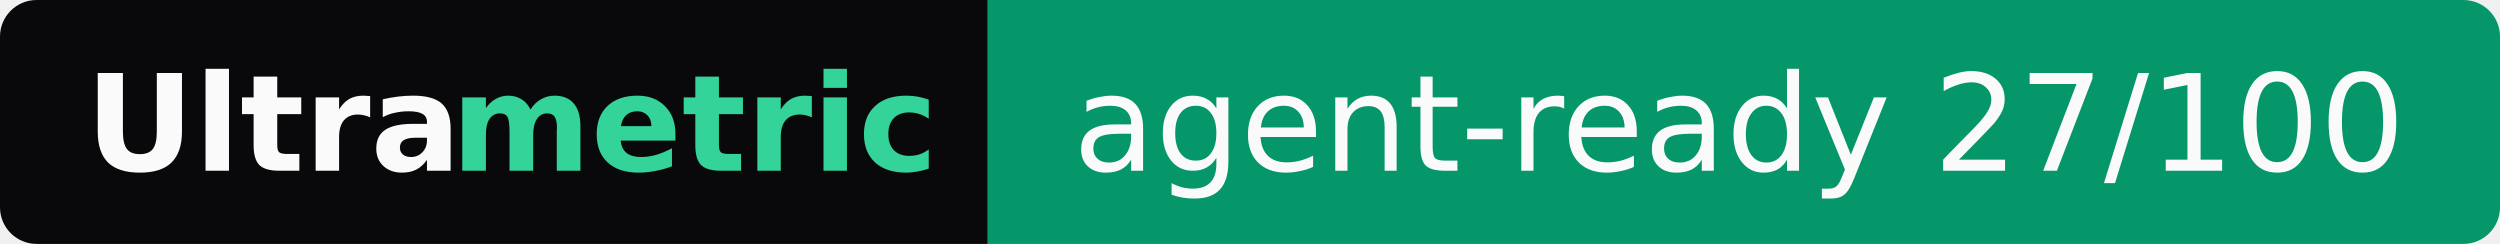
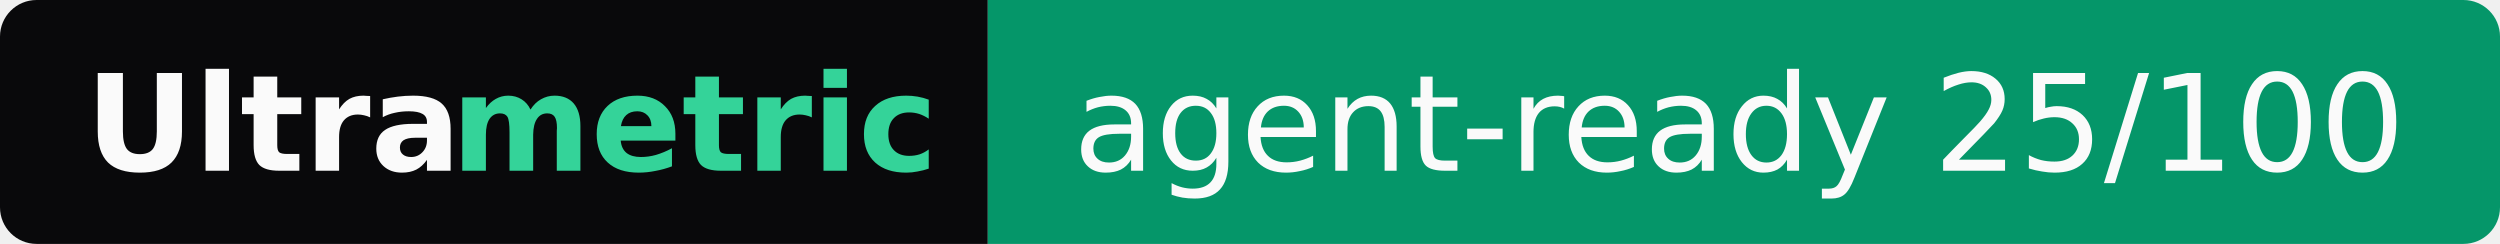
- <svg xmlns="http://www.w3.org/2000/svg" width="205" height="20" role="img" aria-label="Ultrametric: agent-ready 27/100">
+ <svg xmlns="http://www.w3.org/2000/svg" width="205" height="20" role="img" aria-label="Ultrametric: agent-ready 25/100">
  <clipPath id="r">
    <rect width="205" height="20" rx="3" fill="#fff" />
  </clipPath>
  <g clip-path="url(#r)">
    <rect width="81" height="20" fill="#09090b" />
    <rect x="81" width="124" height="20" fill="#059669" />
  </g>
  <g font-family="Verdana,Geneva,DejaVu Sans,sans-serif" font-size="11">
    <text x="7" y="14" textLength="30" font-weight="bold" fill="#fafafa">Ultra</text>
    <text x="37" y="14" textLength="37" font-weight="bold" fill="#34d399">metric</text>
-     <text x="88" y="14" textLength="110" fill="#fafafa">agent-ready 27/100</text>
+     <text x="88" y="14" textLength="110" fill="#fafafa">agent-ready 25/100</text>
  </g>
</svg>
